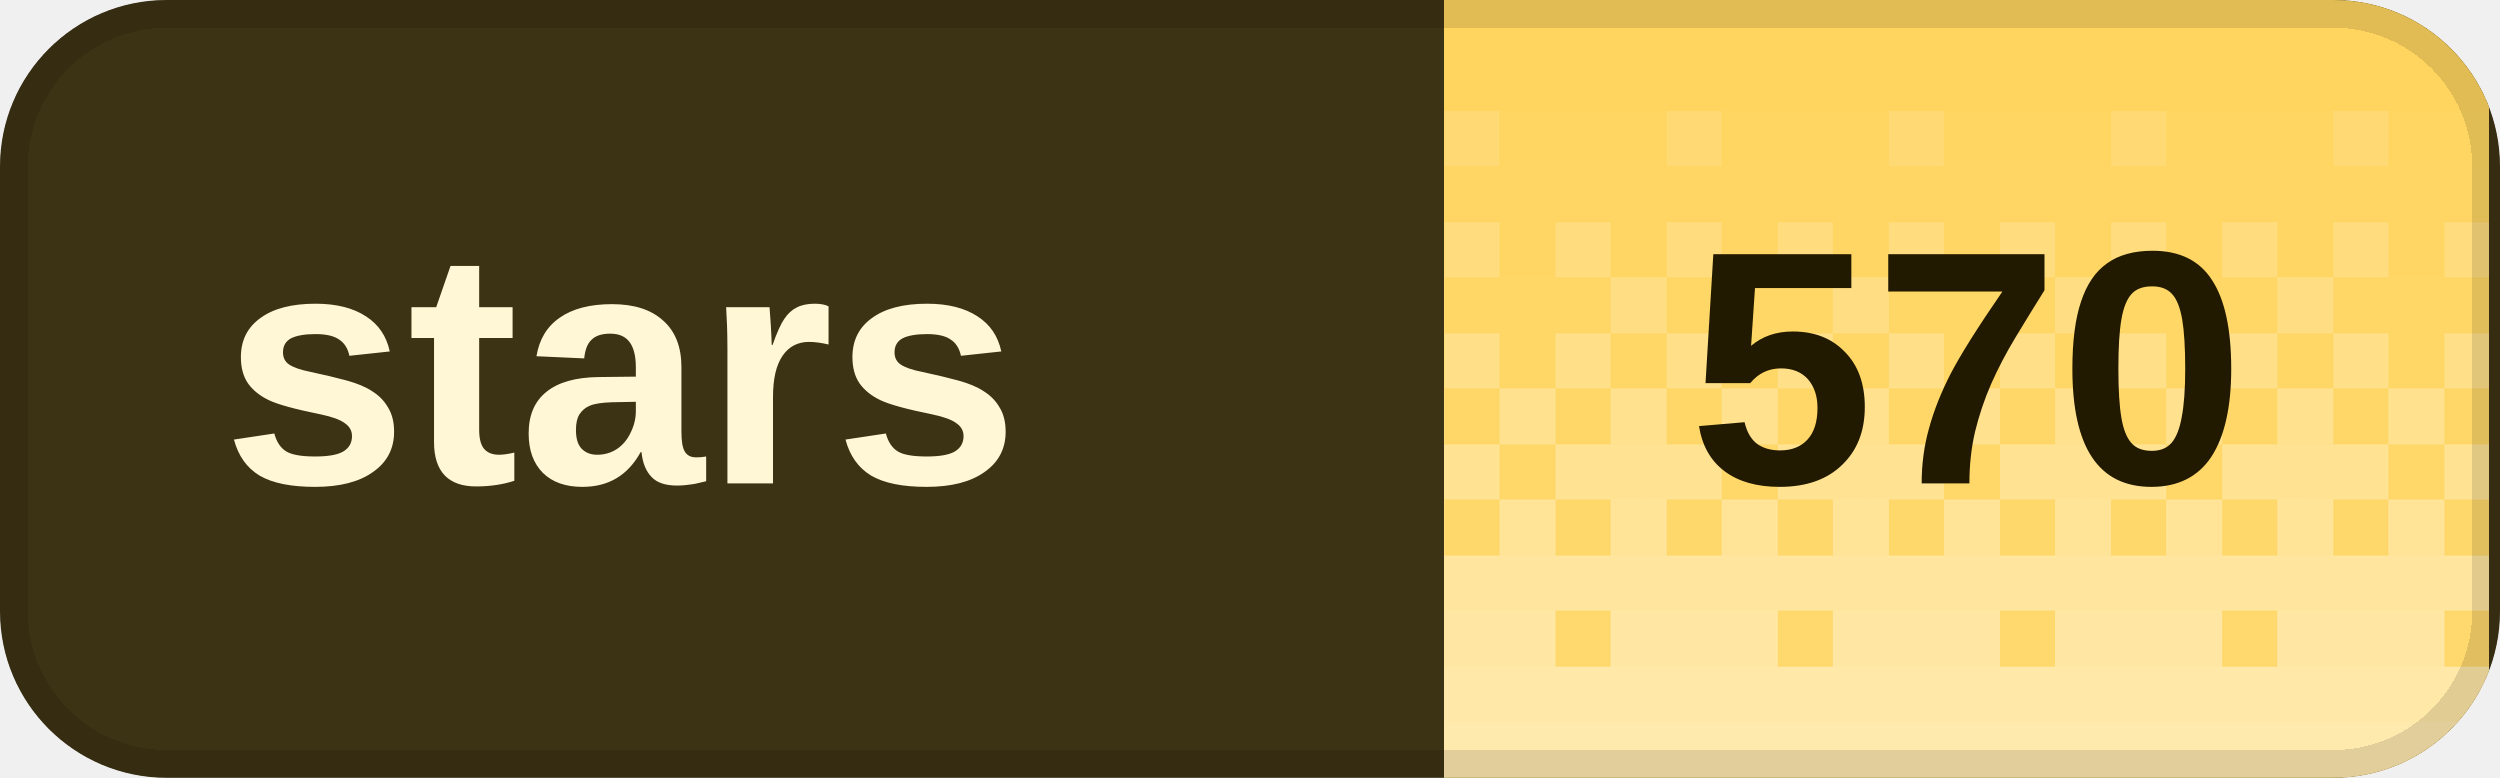
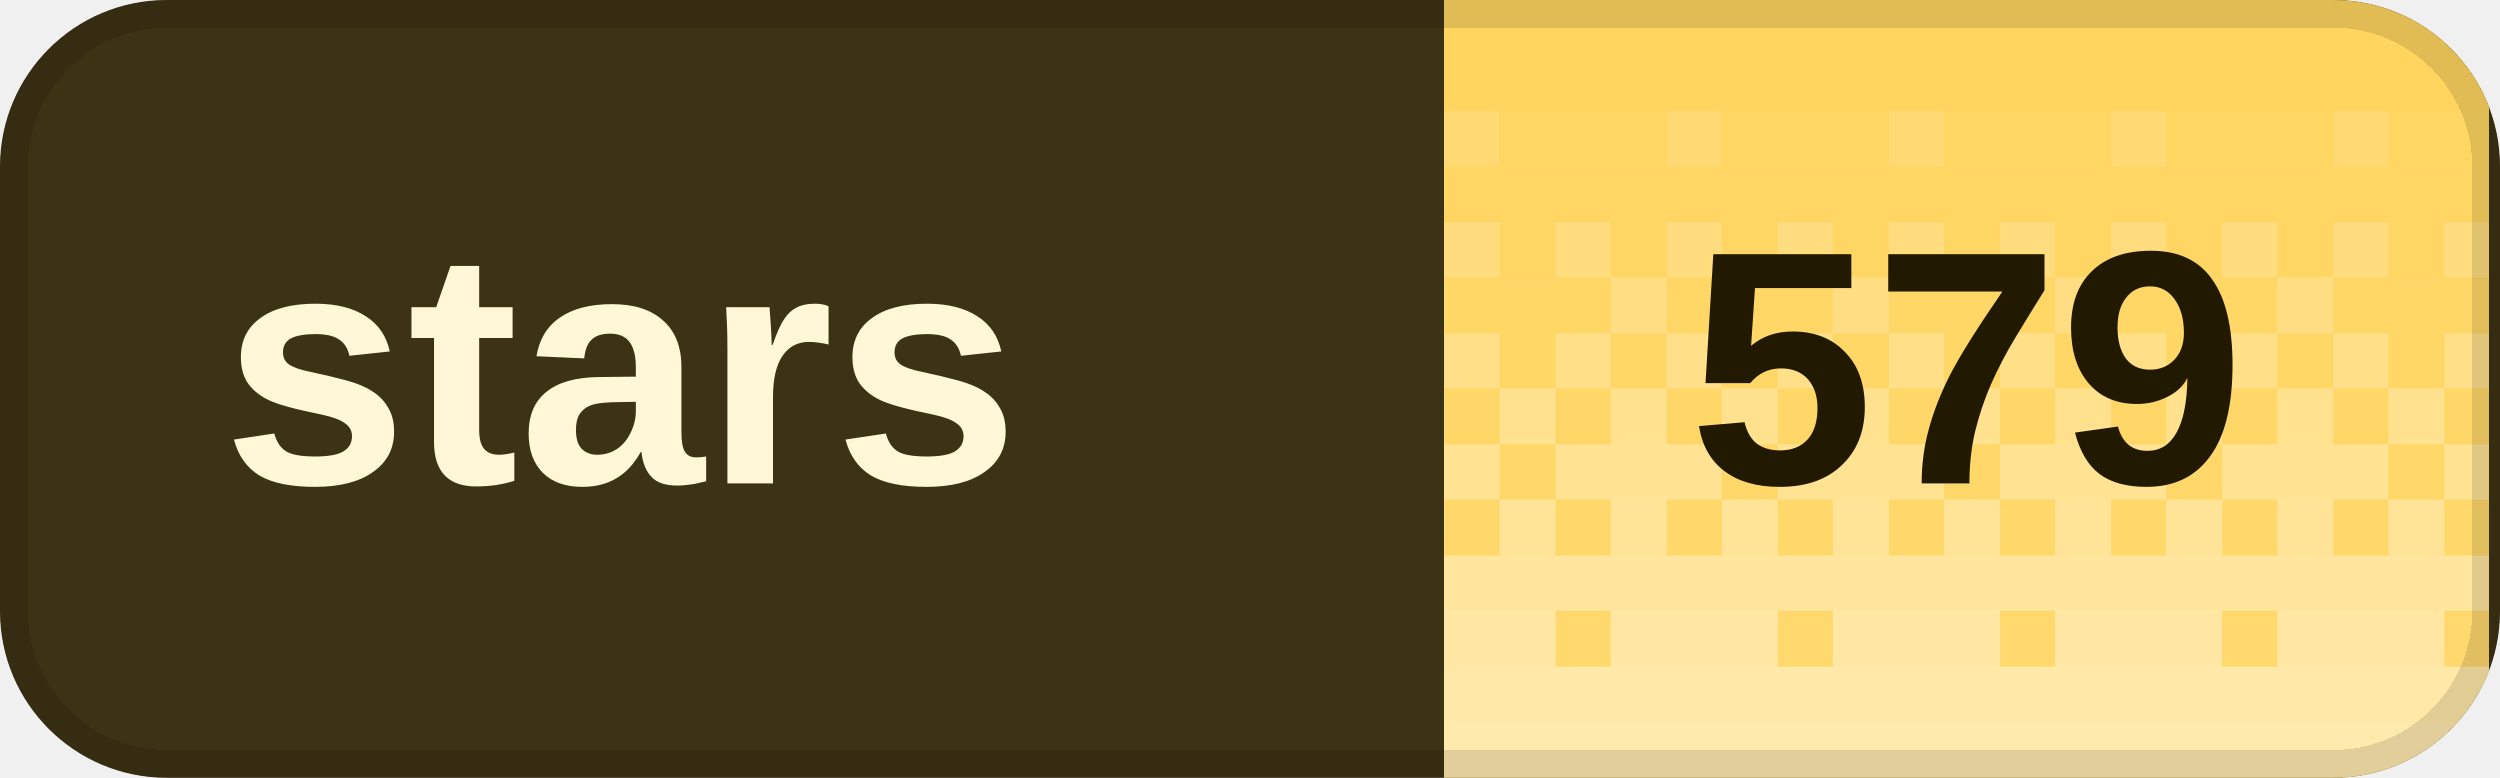
<svg xmlns="http://www.w3.org/2000/svg" width="90" height="28" viewBox="0 0 90 28" role="img" aria-labelledby="title desc" shape-rendering="crispEdges">
  <defs>
    <clipPath id="badge-clip">
      <rect width="90" height="28" rx="6" />
    </clipPath>
    <pattern id="dither" width="8" height="28" patternUnits="userSpaceOnUse">
      <rect x="0" y="0" width="2" height="2" fill="#fff" fill-opacity="0.020" />
      <rect x="2" y="0" width="2" height="2" fill="#fff" fill-opacity="0.020" />
      <rect x="4" y="0" width="2" height="2" fill="#fff" fill-opacity="0.020" />
      <rect x="6" y="0" width="2" height="2" fill="#fff" fill-opacity="0.020" />
      <rect x="0" y="2" width="2" height="2" fill="#fff" fill-opacity="0.028" />
      <rect x="2" y="2" width="2" height="2" fill="#fff" fill-opacity="0.028" />
      <rect x="4" y="2" width="2" height="2" fill="#fff" fill-opacity="0.028" />
      <rect x="6" y="2" width="2" height="2" fill="#fff" fill-opacity="0.028" />
      <rect x="0" y="4" width="2" height="2" fill="#fff" fill-opacity="0.036" />
      <rect x="2" y="4" width="2" height="2" fill="#fff" fill-opacity="0.036" />
      <rect x="4" y="4" width="2" height="2" fill="#fff" fill-opacity="0.145" />
      <rect x="6" y="4" width="2" height="2" fill="#fff" fill-opacity="0.036" />
      <rect x="0" y="6" width="2" height="2" fill="#fff" fill-opacity="0.044" />
      <rect x="2" y="6" width="2" height="2" fill="#fff" fill-opacity="0.044" />
      <rect x="4" y="6" width="2" height="2" fill="#fff" fill-opacity="0.044" />
      <rect x="6" y="6" width="2" height="2" fill="#fff" fill-opacity="0.044" />
      <rect x="0" y="8" width="2" height="2" fill="#fff" fill-opacity="0.209" />
      <rect x="2" y="8" width="2" height="2" fill="#fff" fill-opacity="0.052" />
      <rect x="4" y="8" width="2" height="2" fill="#fff" fill-opacity="0.209" />
      <rect x="6" y="8" width="2" height="2" fill="#fff" fill-opacity="0.052" />
      <rect x="0" y="10" width="2" height="2" fill="#fff" fill-opacity="0.060" />
      <rect x="2" y="10" width="2" height="2" fill="#fff" fill-opacity="0.242" />
      <rect x="4" y="10" width="2" height="2" fill="#fff" fill-opacity="0.060" />
      <rect x="6" y="10" width="2" height="2" fill="#fff" fill-opacity="0.060" />
      <rect x="0" y="12" width="2" height="2" fill="#fff" fill-opacity="0.274" />
      <rect x="2" y="12" width="2" height="2" fill="#fff" fill-opacity="0.068" />
      <rect x="4" y="12" width="2" height="2" fill="#fff" fill-opacity="0.274" />
      <rect x="6" y="12" width="2" height="2" fill="#fff" fill-opacity="0.068" />
      <rect x="0" y="14" width="2" height="2" fill="#fff" fill-opacity="0.077" />
      <rect x="2" y="14" width="2" height="2" fill="#fff" fill-opacity="0.306" />
      <rect x="4" y="14" width="2" height="2" fill="#fff" fill-opacity="0.077" />
      <rect x="6" y="14" width="2" height="2" fill="#fff" fill-opacity="0.306" />
      <rect x="0" y="16" width="2" height="2" fill="#fff" fill-opacity="0.338" />
      <rect x="2" y="16" width="2" height="2" fill="#fff" fill-opacity="0.338" />
      <rect x="4" y="16" width="2" height="2" fill="#fff" fill-opacity="0.338" />
      <rect x="6" y="16" width="2" height="2" fill="#fff" fill-opacity="0.085" />
      <rect x="0" y="18" width="2" height="2" fill="#fff" fill-opacity="0.093" />
      <rect x="2" y="18" width="2" height="2" fill="#fff" fill-opacity="0.371" />
      <rect x="4" y="18" width="2" height="2" fill="#fff" fill-opacity="0.093" />
      <rect x="6" y="18" width="2" height="2" fill="#fff" fill-opacity="0.371" />
      <rect x="0" y="20" width="2" height="2" fill="#fff" fill-opacity="0.403" />
      <rect x="2" y="20" width="2" height="2" fill="#fff" fill-opacity="0.403" />
      <rect x="4" y="20" width="2" height="2" fill="#fff" fill-opacity="0.403" />
      <rect x="6" y="20" width="2" height="2" fill="#fff" fill-opacity="0.403" />
      <rect x="0" y="22" width="2" height="2" fill="#fff" fill-opacity="0.109" />
      <rect x="2" y="22" width="2" height="2" fill="#fff" fill-opacity="0.435" />
      <rect x="4" y="22" width="2" height="2" fill="#fff" fill-opacity="0.435" />
      <rect x="6" y="22" width="2" height="2" fill="#fff" fill-opacity="0.435" />
      <rect x="0" y="24" width="2" height="2" fill="#fff" fill-opacity="0.468" />
      <rect x="2" y="24" width="2" height="2" fill="#fff" fill-opacity="0.468" />
      <rect x="4" y="24" width="2" height="2" fill="#fff" fill-opacity="0.468" />
      <rect x="6" y="24" width="2" height="2" fill="#fff" fill-opacity="0.468" />
      <rect x="0" y="26" width="2" height="2" fill="#fff" fill-opacity="0.500" />
      <rect x="2" y="26" width="2" height="2" fill="#fff" fill-opacity="0.500" />
      <rect x="4" y="26" width="2" height="2" fill="#fff" fill-opacity="0.500" />
      <rect x="6" y="26" width="2" height="2" fill="#fff" fill-opacity="0.500" />
    </pattern>
  </defs>
  <g clip-path="url(#badge-clip)">
    <rect width="90" height="28" fill="#3c3214" />
    <rect x="52" width="37.6" height="28" fill="#ffd45c" />
    <rect x="52" width="37.6" height="28" fill="url(#dither)" />
  </g>
  <rect x="0.5" y="0.5" width="89" height="27" rx="5.5" fill="none" stroke="#000" stroke-opacity="0.12" />
  <g fill="#fff7d6" font-family="Geist,Arial,sans-serif" font-size="12" font-weight="600" dominant-baseline="middle">
    <text x="8" y="14">stars</text>
  </g>
-   <text x="70.8" y="14" fill="#211900" font-family="Geist,Arial,sans-serif" font-size="12" font-weight="700" text-anchor="middle" dominant-baseline="middle">570</text>
+   <text x="70.8" y="14" fill="#211900" font-family="Geist,Arial,sans-serif" font-size="12" font-weight="700" text-anchor="middle" dominant-baseline="middle">579</text>
</svg>
